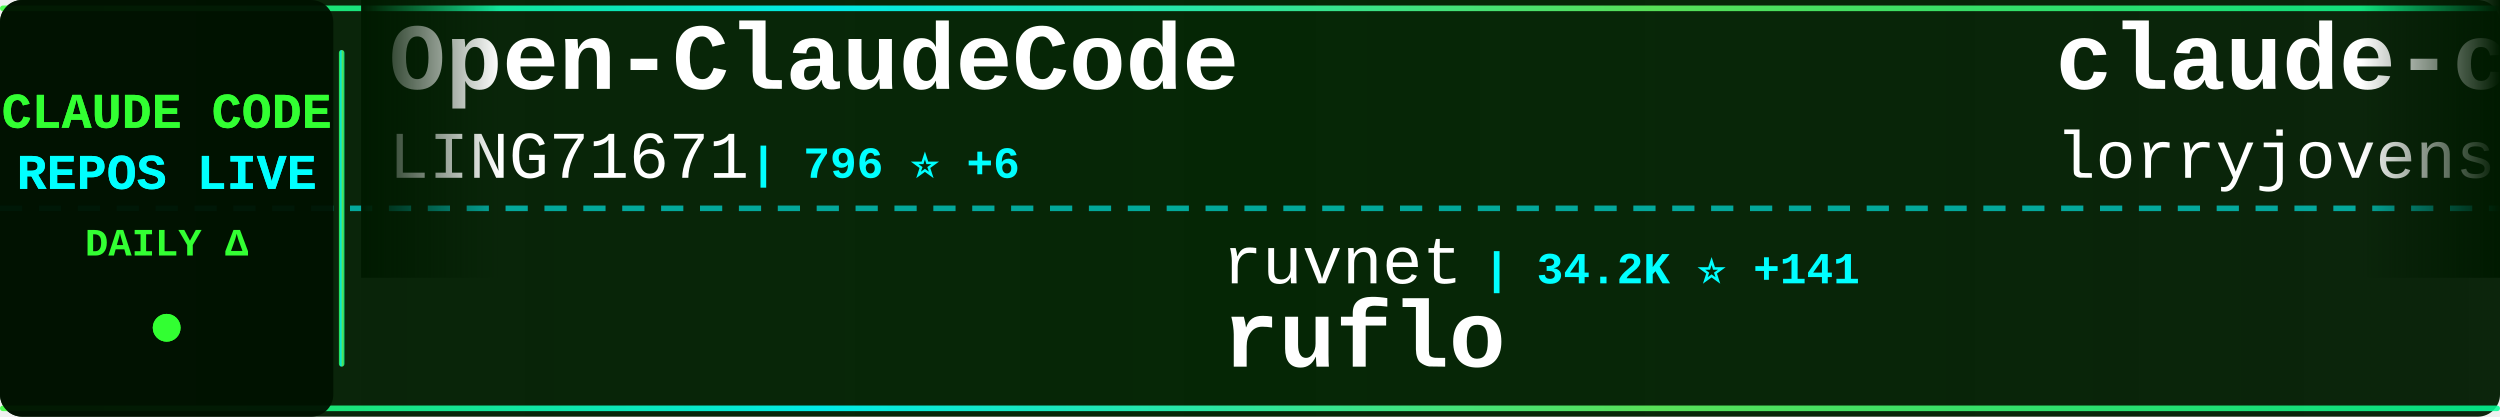
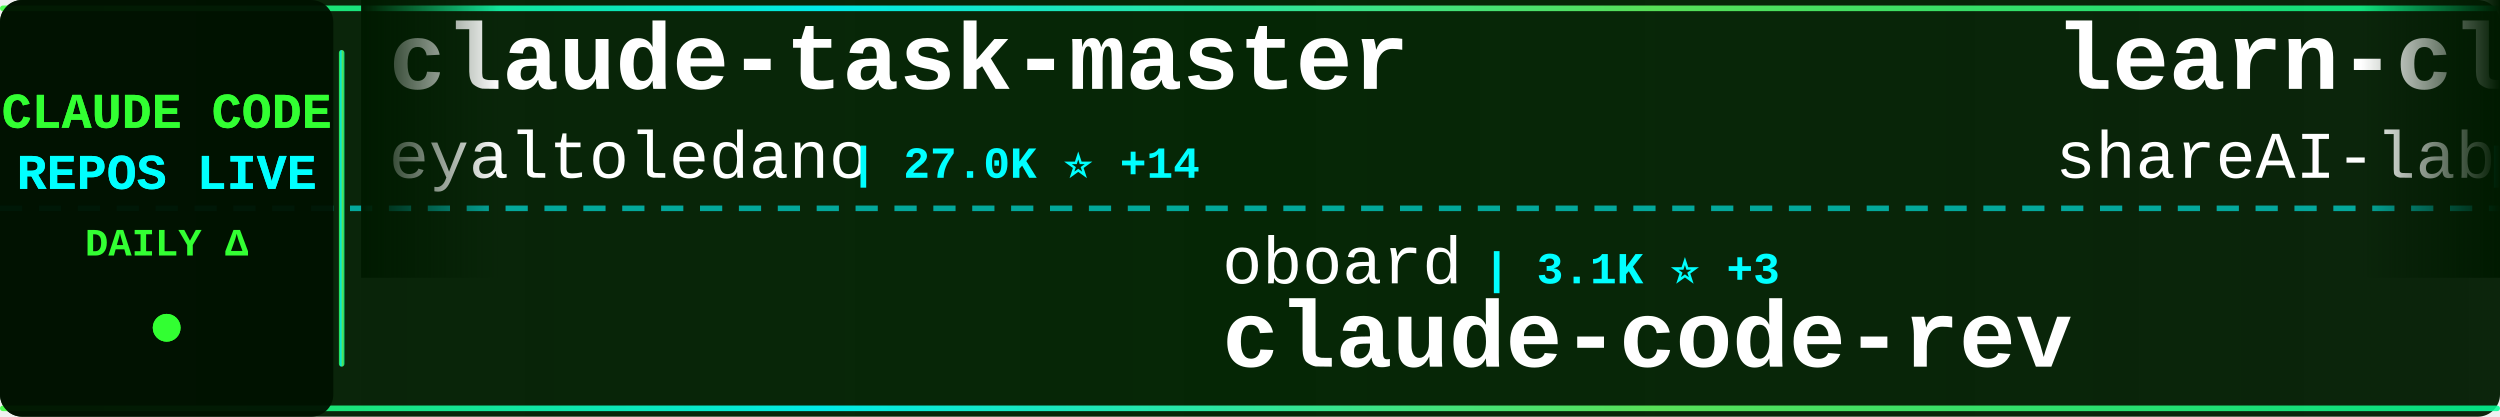
<svg xmlns="http://www.w3.org/2000/svg" width="900" height="150">
  <defs>
    <linearGradient id="tickerBg" x1="0%" y1="0%" x2="100%" y2="0%">
      <stop offset="0%" style="stop-color:#001a00;stop-opacity:0.95" />
      <stop offset="50%" style="stop-color:#002200;stop-opacity:0.98" />
      <stop offset="100%" style="stop-color:#001a00;stop-opacity:0.95" />
    </linearGradient>
    <linearGradient id="borderGrad" x1="0%" y1="0%" x2="100%" y2="0%">
      <stop offset="0%" style="stop-color:#33ff33;stop-opacity:0.85">
        <animate attributeName="stop-opacity" values="0.85;1;0.85" dur="2s" repeatCount="indefinite" />
      </stop>
      <stop offset="33%" style="stop-color:#00ffff;stop-opacity:0.9">
        <animate attributeName="stop-opacity" values="0.9;1;0.9" dur="2.2s" repeatCount="indefinite" />
      </stop>
      <stop offset="66%" style="stop-color:#66ff66;stop-opacity:0.85">
        <animate attributeName="stop-opacity" values="0.85;1;0.85" dur="1.8s" repeatCount="indefinite" />
      </stop>
      <stop offset="100%" style="stop-color:#00ff99;stop-opacity:0.85">
        <animate attributeName="stop-opacity" values="0.85;1;0.85" dur="2s" repeatCount="indefinite" />
      </stop>
    </linearGradient>
    <filter id="textGlow">
      <feGaussianBlur stdDeviation="0.1" result="coloredBlur" />
      <feMerge>
        <feMergeNode in="coloredBlur" />
        <feMergeNode in="SourceGraphic" />
      </feMerge>
    </filter>
    <filter id="metricGlow">
      <feGaussianBlur stdDeviation="0.2" result="coloredBlur" />
      <feMerge>
        <feMergeNode in="coloredBlur" />
        <feMergeNode in="SourceGraphic" />
      </feMerge>
    </filter>
    <linearGradient id="leftFade" x1="0%" y1="0%" x2="100%" y2="0%">
      <stop offset="0%" style="stop-color:#001a00;stop-opacity:1" />
      <stop offset="100%" style="stop-color:#001a00;stop-opacity:0" />
    </linearGradient>
    <linearGradient id="rightFade" x1="0%" y1="0%" x2="100%" y2="0%">
      <stop offset="0%" style="stop-color:#001a00;stop-opacity:0" />
      <stop offset="100%" style="stop-color:#001a00;stop-opacity:1" />
    </linearGradient>
  </defs>
  <rect width="900" height="150" fill="url(#tickerBg)" rx="8" />
  <rect x="0" y="2" width="900" height="2" fill="url(#borderGrad)" rx="1" />
  <rect x="0" y="146" width="900" height="2" fill="url(#borderGrad)" rx="1" />
  <line x1="0" y1="75" x2="900" y2="75" stroke="#00ffff" stroke-width="2" stroke-dasharray="8 6" opacity="0.6" />
  <rect x="0" y="0" width="120" height="150" fill="#001100" opacity="0.95" rx="8" />
  <text x="60" y="46" font-family="'Courier New', monospace" font-size="18" font-weight="bold" fill="#33ff33" text-anchor="middle" filter="url(#textGlow)">
    CLAUDE CODE
  </text>
  <text x="60" y="68" font-family="'Courier New', monospace" font-size="18" font-weight="bold" fill="#00ffff" text-anchor="middle" filter="url(#textGlow)">
    REPOS LIVE
  </text>
  <text x="60" y="92" font-family="'Courier New', monospace" font-size="14" font-weight="bold" fill="#33ff33" text-anchor="middle">
    DAILY Δ
  </text>
  <circle cx="60" cy="118" r="5" fill="#33ff33" filter="url(#metricGlow)">
    <animate attributeName="r" values="4;6;4" dur="1.5s" repeatCount="indefinite" />
    <animate attributeName="opacity" values="0.6;1;0.6" dur="1.5s" repeatCount="indefinite" />
  </circle>
  <rect x="122" y="18" width="2" height="114" fill="url(#borderGrad)" rx="1" />
  <clipPath id="tickerClip">
    <rect x="130" y="0" width="770" height="150" />
  </clipPath>
  <g clip-path="url(#tickerClip)">
    <g id="tickerItems">
      <animateTransform attributeName="transform" attributeType="XML" type="translate" from="0 0" to="-3000 0" dur="54s" repeatCount="indefinite" />
      <g transform="translate(0, 0)">
-         <text x="140" y="32" font-family="'Courier New', monospace" font-size="34" font-weight="bold" fill="#ffffff">Open-ClaudeCode</text>
-         <text x="140" y="64" font-family="'Courier New', monospace" font-size="24" font-weight="normal" fill="#ffffff" opacity="1.0">LING71671</text>
-         <text x="270" y="64" font-family="'Courier New', monospace" font-size="16" font-weight="bold" fill="#00ffff"> | 796 ⭐ +6</text>
+         <text x="140" y="32" font-family="'Courier New', monospace" font-size="34" font-weight="bold" fill="#ffffff">claude-task-master</text>
+         <text x="140" y="64" font-family="'Courier New', monospace" font-size="24" font-weight="normal" fill="#ffffff" opacity="1.0">eyaltoledano</text>
+         <text x="306" y="64" font-family="'Courier New', monospace" font-size="16" font-weight="bold" fill="#00ffff"> | 27.0K ⭐ +14</text>
      </g>
      <g transform="translate(300, 0)">
+         <text x="140" y="102" font-family="'Courier New', monospace" font-size="24" font-weight="normal" fill="#ffffff" opacity="1.0">oboard</text>
+         <text x="234" y="102" font-family="'Courier New', monospace" font-size="16" font-weight="bold" fill="#00ffff"> | 3.1K ⭐ +3</text>
+         <text x="140" y="132" font-family="'Courier New', monospace" font-size="34" font-weight="bold" fill="#ffffff">claude-code-rev</text>
+       </g>
+       <g transform="translate(600, 0)">
+         <text x="140" y="32" font-family="'Courier New', monospace" font-size="34" font-weight="bold" fill="#ffffff">learn-claude-code</text>
+         <text x="140" y="64" font-family="'Courier New', monospace" font-size="24" font-weight="normal" fill="#ffffff" opacity="1.0">shareAI-lab</text>
+         <text x="294" y="64" font-family="'Courier New', monospace" font-size="16" font-weight="bold" fill="#00ffff"> | 57.6K ⭐ +168</text>
+       </g>
+       <g transform="translate(900, 0)">
+         <text x="140" y="102" font-family="'Courier New', monospace" font-size="24" font-weight="normal" fill="#ffffff" opacity="1.0">Windy3f3f3f3f</text>
+         <text x="318" y="102" font-family="'Courier New', monospace" font-size="16" font-weight="bold" fill="#00ffff"> | 1.1K ⭐ +11</text>
+         <text x="140" y="132" font-family="'Courier New', monospace" font-size="34" font-weight="bold" fill="#ffffff">claude-code-from-scratch</text>
+       </g>
+       <g transform="translate(1200, 0)">
+         <text x="140" y="32" font-family="'Courier New', monospace" font-size="34" font-weight="bold" fill="#ffffff">ralph-claude-code</text>
+         <text x="140" y="64" font-family="'Courier New', monospace" font-size="24" font-weight="normal" fill="#ffffff" opacity="1.0">frankbria</text>
+         <text x="270" y="64" font-family="'Courier New', monospace" font-size="16" font-weight="bold" fill="#00ffff"> | 9.0K ⭐ +21</text>
+       </g>
+       <g transform="translate(1500, 0)">
+         <text x="140" y="102" font-family="'Courier New', monospace" font-size="24" font-weight="normal" fill="#ffffff" opacity="1.0">shanraisshan</text>
+         <text x="306" y="102" font-family="'Courier New', monospace" font-size="16" font-weight="bold" fill="#00ffff"> | 50.0K ⭐ +416</text>
+         <text x="140" y="132" font-family="'Courier New', monospace" font-size="34" font-weight="bold" fill="#ffffff">claude-code-best-practic...</text>
+       </g>
+       <g transform="translate(1800, 0)">
+         <text x="140" y="32" font-family="'Courier New', monospace" font-size="34" font-weight="bold" fill="#ffffff">skills</text>
+         <text x="140" y="64" font-family="'Courier New', monospace" font-size="24" font-weight="normal" fill="#ffffff" opacity="1.0">anthropics</text>
+         <text x="282" y="64" font-family="'Courier New', monospace" font-size="16" font-weight="bold" fill="#00ffff"> | 126.6K ⭐ +448</text>
+       </g>
+       <g transform="translate(2100, 0)">
+         <text x="140" y="102" font-family="'Courier New', monospace" font-size="24" font-weight="normal" fill="#ffffff" opacity="1.0">Yuyz0112</text>
+         <text x="258" y="102" font-family="'Courier New', monospace" font-size="16" font-weight="bold" fill="#00ffff"> | 2.4K ⭐</text>
+         <text x="140" y="132" font-family="'Courier New', monospace" font-size="34" font-weight="bold" fill="#ffffff">claude-code-reverse</text>
+       </g>
+       <g transform="translate(2400, 0)">
+         <text x="140" y="32" font-family="'Courier New', monospace" font-size="34" font-weight="bold" fill="#ffffff">andrej-karpathy-skills</text>
+         <text x="140" y="64" font-family="'Courier New', monospace" font-size="24" font-weight="normal" fill="#ffffff" opacity="1.0">forrestchang</text>
+         <text x="306" y="64" font-family="'Courier New', monospace" font-size="16" font-weight="bold" fill="#00ffff"> | 103.2K ⭐ +2.8K</text>
+       </g>
+       <g transform="translate(2700, 0)">
        <text x="140" y="102" font-family="'Courier New', monospace" font-size="24" font-weight="normal" fill="#ffffff" opacity="1.0">ruvnet</text>
-         <text x="234" y="102" font-family="'Courier New', monospace" font-size="16" font-weight="bold" fill="#00ffff"> | 34.2K ⭐ +141</text>
+         <text x="234" y="102" font-family="'Courier New', monospace" font-size="16" font-weight="bold" fill="#00ffff"> | 34.2K ⭐ +163</text>
        <text x="140" y="132" font-family="'Courier New', monospace" font-size="34" font-weight="bold" fill="#ffffff">ruflo</text>
      </g>
-       <g transform="translate(600, 0)">
-         <text x="140" y="32" font-family="'Courier New', monospace" font-size="34" font-weight="bold" fill="#ffffff">claude-code-rust</text>
-         <text x="140" y="64" font-family="'Courier New', monospace" font-size="24" font-weight="normal" fill="#ffffff" opacity="1.0">lorryjovens-hub</text>
-         <text x="342" y="64" font-family="'Courier New', monospace" font-size="16" font-weight="bold" fill="#00ffff"> | 1.5K ⭐ +9</text>
-       </g>
-       <g transform="translate(900, 0)">
-         <text x="140" y="102" font-family="'Courier New', monospace" font-size="24" font-weight="normal" fill="#ffffff" opacity="1.0">kodu-ai</text>
-         <text x="246" y="102" font-family="'Courier New', monospace" font-size="16" font-weight="bold" fill="#00ffff"> | 5.3K ⭐ +1</text>
-         <text x="140" y="132" font-family="'Courier New', monospace" font-size="34" font-weight="bold" fill="#ffffff">claude-coder</text>
-       </g>
-       <g transform="translate(1200, 0)">
-         <text x="140" y="32" font-family="'Courier New', monospace" font-size="34" font-weight="bold" fill="#ffffff">claude-code-from-scratch</text>
-         <text x="140" y="64" font-family="'Courier New', monospace" font-size="24" font-weight="normal" fill="#ffffff" opacity="1.0">Windy3f3f3f3f</text>
-         <text x="318" y="64" font-family="'Courier New', monospace" font-size="16" font-weight="bold" fill="#00ffff"> | 1.1K ⭐ +11</text>
-       </g>
-       <g transform="translate(1500, 0)">
-         <text x="140" y="102" font-family="'Courier New', monospace" font-size="24" font-weight="normal" fill="#ffffff" opacity="1.0">ykdojo</text>
-         <text x="234" y="102" font-family="'Courier New', monospace" font-size="16" font-weight="bold" fill="#00ffff"> | 8.0K ⭐ +15</text>
-         <text x="140" y="132" font-family="'Courier New', monospace" font-size="34" font-weight="bold" fill="#ffffff">claude-code-tips</text>
-       </g>
-       <g transform="translate(1800, 0)">
-         <text x="140" y="32" font-family="'Courier New', monospace" font-size="34" font-weight="bold" fill="#ffffff">free-claude-code</text>
-         <text x="140" y="64" font-family="'Courier New', monospace" font-size="24" font-weight="normal" fill="#ffffff" opacity="1.0">Alishahryar1</text>
-         <text x="306" y="64" font-family="'Courier New', monospace" font-size="16" font-weight="bold" fill="#00ffff"> | 19.2K ⭐ +656</text>
-       </g>
-       <g transform="translate(2100, 0)">
-         <text x="140" y="102" font-family="'Courier New', monospace" font-size="24" font-weight="normal" fill="#ffffff" opacity="1.0">RichardAtCT</text>
-         <text x="294" y="102" font-family="'Courier New', monospace" font-size="16" font-weight="bold" fill="#00ffff"> | 2.5K ⭐ +8</text>
-         <text x="140" y="132" font-family="'Courier New', monospace" font-size="34" font-weight="bold" fill="#ffffff">claude-code-telegram</text>
-       </g>
-       <g transform="translate(2400, 0)">
-         <text x="140" y="32" font-family="'Courier New', monospace" font-size="34" font-weight="bold" fill="#ffffff">claude-code-best-practic...</text>
-         <text x="140" y="64" font-family="'Courier New', monospace" font-size="24" font-weight="normal" fill="#ffffff" opacity="1.0">shanraisshan</text>
-         <text x="306" y="64" font-family="'Courier New', monospace" font-size="16" font-weight="bold" fill="#00ffff"> | 49.9K ⭐ +455</text>
-       </g>
-       <g transform="translate(2700, 0)">
-         <text x="140" y="102" font-family="'Courier New', monospace" font-size="24" font-weight="normal" fill="#ffffff" opacity="1.0">ding113</text>
-         <text x="246" y="102" font-family="'Courier New', monospace" font-size="16" font-weight="bold" fill="#00ffff"> | 2.7K ⭐ +20</text>
-         <text x="140" y="132" font-family="'Courier New', monospace" font-size="34" font-weight="bold" fill="#ffffff">claude-code-hub</text>
-       </g>
      <g transform="translate(3000, 0)">
-         <text x="140" y="32" font-family="'Courier New', monospace" font-size="34" font-weight="bold" fill="#ffffff">Open-ClaudeCode</text>
-         <text x="140" y="64" font-family="'Courier New', monospace" font-size="24" font-weight="normal" fill="#ffffff" opacity="1.0">LING71671</text>
-         <text x="270" y="64" font-family="'Courier New', monospace" font-size="16" font-weight="bold" fill="#00ffff"> | 796 ⭐ +6</text>
+         <text x="140" y="32" font-family="'Courier New', monospace" font-size="34" font-weight="bold" fill="#ffffff">claude-task-master</text>
+         <text x="140" y="64" font-family="'Courier New', monospace" font-size="24" font-weight="normal" fill="#ffffff" opacity="1.0">eyaltoledano</text>
+         <text x="306" y="64" font-family="'Courier New', monospace" font-size="16" font-weight="bold" fill="#00ffff"> | 27.0K ⭐ +14</text>
      </g>
      <g transform="translate(3300, 0)">
-         <text x="140" y="102" font-family="'Courier New', monospace" font-size="24" font-weight="normal" fill="#ffffff" opacity="1.0">ruvnet</text>
-         <text x="234" y="102" font-family="'Courier New', monospace" font-size="16" font-weight="bold" fill="#00ffff"> | 34.2K ⭐ +141</text>
-         <text x="140" y="132" font-family="'Courier New', monospace" font-size="34" font-weight="bold" fill="#ffffff">ruflo</text>
+         <text x="140" y="102" font-family="'Courier New', monospace" font-size="24" font-weight="normal" fill="#ffffff" opacity="1.0">oboard</text>
+         <text x="234" y="102" font-family="'Courier New', monospace" font-size="16" font-weight="bold" fill="#00ffff"> | 3.1K ⭐ +3</text>
+         <text x="140" y="132" font-family="'Courier New', monospace" font-size="34" font-weight="bold" fill="#ffffff">claude-code-rev</text>
      </g>
      <g transform="translate(3600, 0)">
-         <text x="140" y="32" font-family="'Courier New', monospace" font-size="34" font-weight="bold" fill="#ffffff">claude-code-rust</text>
-         <text x="140" y="64" font-family="'Courier New', monospace" font-size="24" font-weight="normal" fill="#ffffff" opacity="1.0">lorryjovens-hub</text>
-         <text x="342" y="64" font-family="'Courier New', monospace" font-size="16" font-weight="bold" fill="#00ffff"> | 1.5K ⭐ +9</text>
+         <text x="140" y="32" font-family="'Courier New', monospace" font-size="34" font-weight="bold" fill="#ffffff">learn-claude-code</text>
+         <text x="140" y="64" font-family="'Courier New', monospace" font-size="24" font-weight="normal" fill="#ffffff" opacity="1.0">shareAI-lab</text>
+         <text x="294" y="64" font-family="'Courier New', monospace" font-size="16" font-weight="bold" fill="#00ffff"> | 57.6K ⭐ +168</text>
      </g>
      <g transform="translate(3900, 0)">
-         <text x="140" y="102" font-family="'Courier New', monospace" font-size="24" font-weight="normal" fill="#ffffff" opacity="1.0">kodu-ai</text>
-         <text x="246" y="102" font-family="'Courier New', monospace" font-size="16" font-weight="bold" fill="#00ffff"> | 5.3K ⭐ +1</text>
-         <text x="140" y="132" font-family="'Courier New', monospace" font-size="34" font-weight="bold" fill="#ffffff">claude-coder</text>
+         <text x="140" y="102" font-family="'Courier New', monospace" font-size="24" font-weight="normal" fill="#ffffff" opacity="1.0">Windy3f3f3f3f</text>
+         <text x="318" y="102" font-family="'Courier New', monospace" font-size="16" font-weight="bold" fill="#00ffff"> | 1.1K ⭐ +11</text>
+         <text x="140" y="132" font-family="'Courier New', monospace" font-size="34" font-weight="bold" fill="#ffffff">claude-code-from-scratch</text>
      </g>
    </g>
  </g>
  <rect x="130" y="0" width="50" height="100" fill="url(#leftFade)" />
  <rect x="850" y="0" width="50" height="100" fill="url(#rightFade)" />
</svg>
